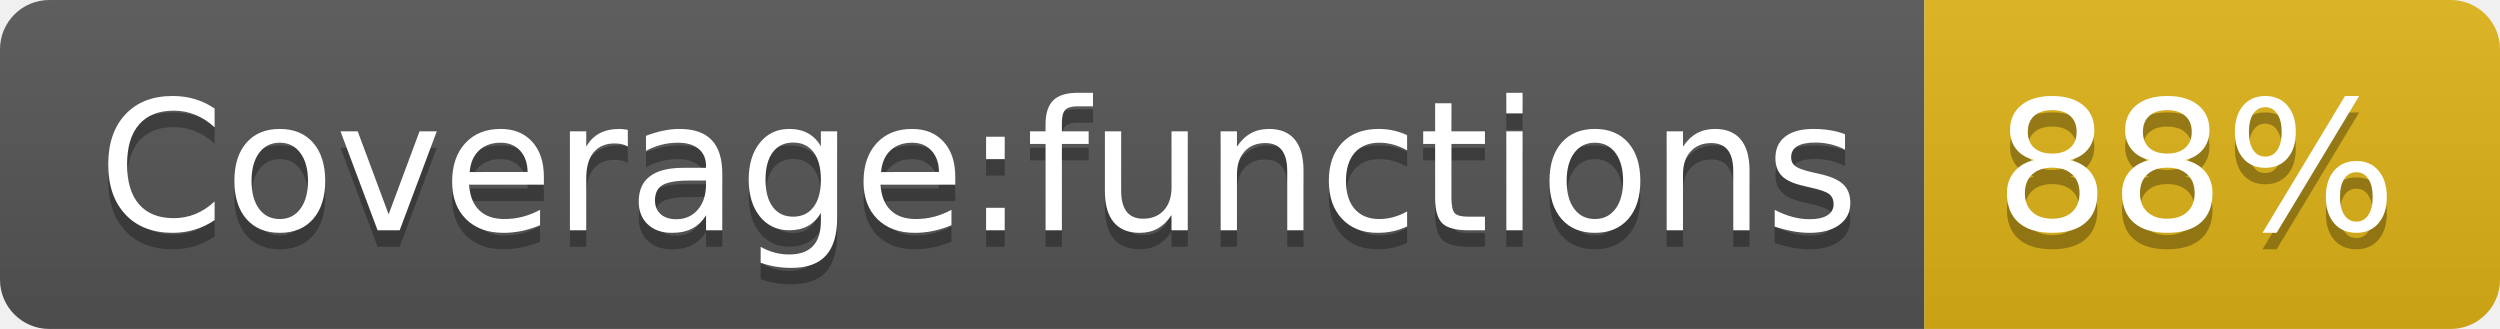
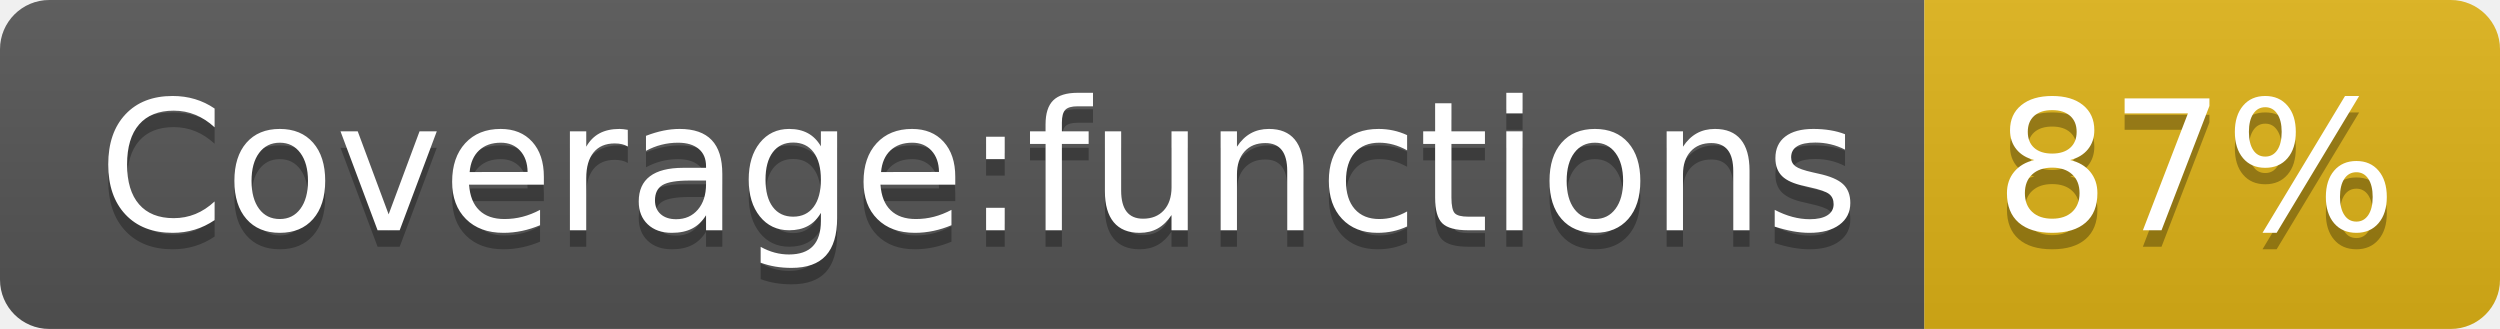
- <svg xmlns="http://www.w3.org/2000/svg" width="152" height="20" role="img" aria-label="Coverage:functions: 88%">
+ <svg xmlns="http://www.w3.org/2000/svg" width="152" height="20" role="img" aria-label="Coverage:functions: 87%">
  <linearGradient id="s" x2="0" y2="100%">
    <stop offset="0" stop-color="#bbb" stop-opacity=".1" />
    <stop offset="1" stop-opacity=".1" />
  </linearGradient>
  <clipPath id="r">
    <rect width="152" height="20" rx="3" fill="#fff" />
  </clipPath>
  <g clip-path="url(#r)">
    <rect width="117" height="20" fill="#555" />
    <rect x="117" width="35" height="20" fill="#dfb317" />
    <rect width="152" height="20" fill="url(#s)" />
  </g>
  <g fill="#fff" text-anchor="middle" font-family="Verdana,Geneva,DejaVu Sans,sans-serif" text-rendering="geometricPrecision" font-size="110">
    <text aria-hidden="true" x="595" y="150" fill="#010101" fill-opacity=".3" transform="scale(.1)" textLength="1070">Coverage:functions</text>
    <text x="595" y="140" transform="scale(.1)" fill="#fff" textLength="1070">Coverage:functions</text>
-     <text aria-hidden="true" x="1335" y="150" fill="#010101" fill-opacity=".3" transform="scale(.1)" textLength="250">88%</text>
-     <text x="1335" y="140" transform="scale(.1)" fill="#fff" textLength="250">88%</text>
+     <text aria-hidden="true" x="1335" y="150" fill="#010101" fill-opacity=".3" transform="scale(.1)" textLength="250">87%</text>
+     <text x="1335" y="140" transform="scale(.1)" fill="#fff" textLength="250">87%</text>
  </g>
</svg>
